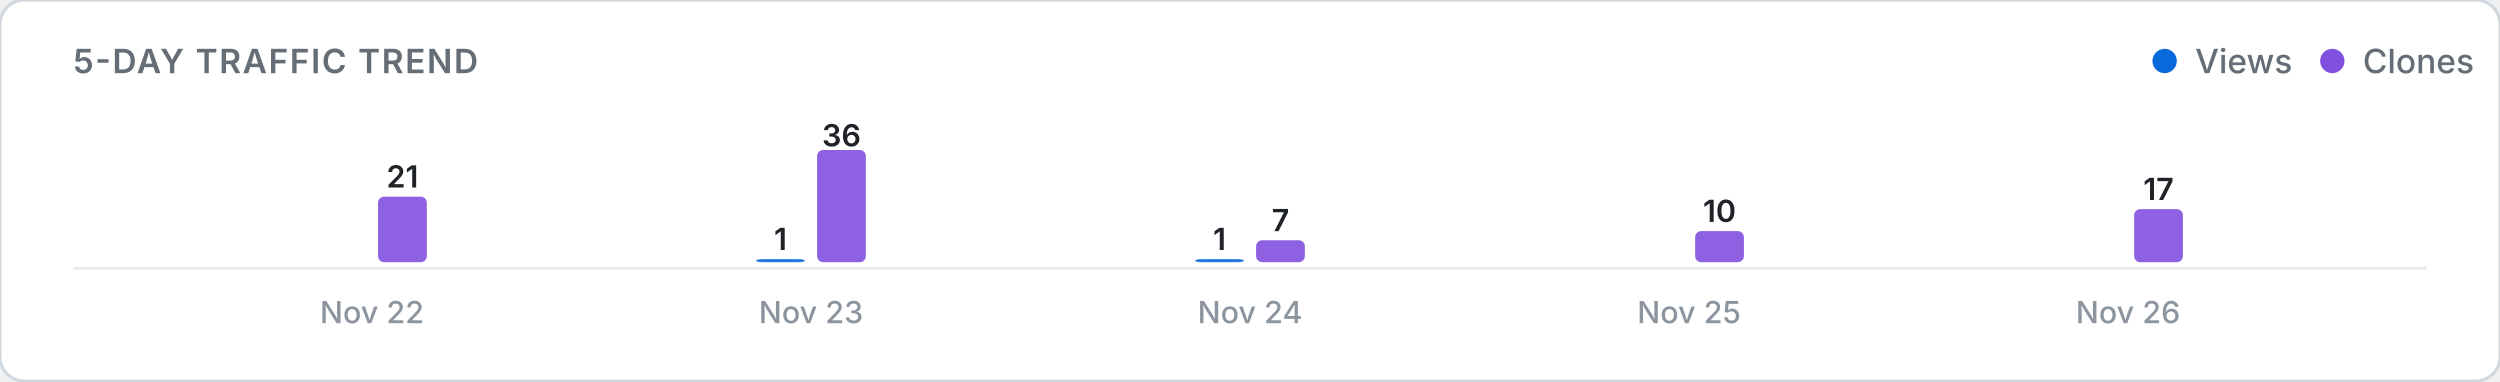
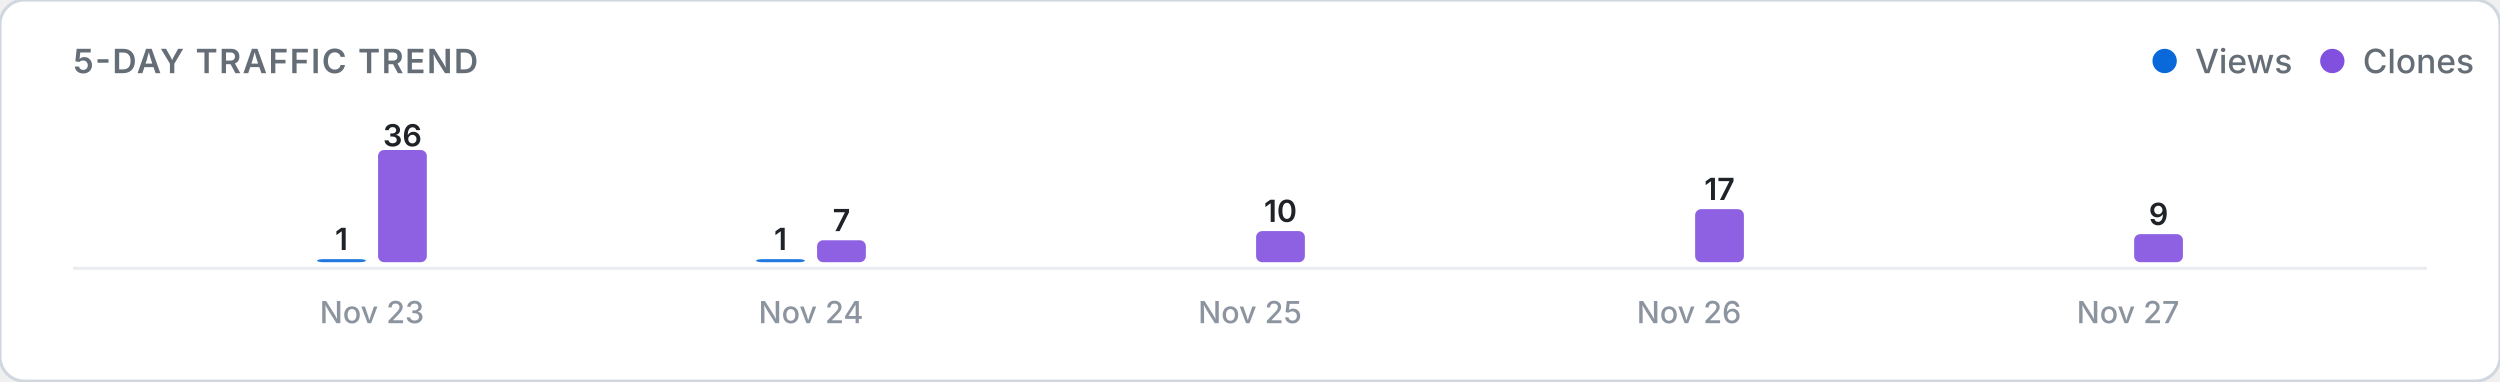
<svg xmlns="http://www.w3.org/2000/svg" viewBox="0 0 820 125" width="100%" height="auto">
  <defs>
    <style>
      .card-bg { fill: #ffffff; stroke: #d0d7de; stroke-width: 1; }
      .title-text { font: 600 11px -apple-system, BlinkMacSystemFont, "Segoe UI", Inter, Roboto, sans-serif; fill: #656d76; letter-spacing: 0.5px; }
      .legend-text { font: 500 11px -apple-system, BlinkMacSystemFont, "Segoe UI", Inter, Roboto, sans-serif; fill: #656d76; }
      .axis-label { font: 500 10px -apple-system, BlinkMacSystemFont, "Segoe UI", Inter, Roboto, sans-serif; fill: #8c959f; }
      .count-label { font: 600 10px -apple-system, BlinkMacSystemFont, "Segoe UI", Inter, Roboto, sans-serif; fill: #1f2328; }
      .empty-text { font: 400 11px -apple-system, BlinkMacSystemFont, "Segoe UI", Inter, Roboto, sans-serif; fill: #8c959f; }
      .baseline { stroke: #eaecef; stroke-width: 1; }
      @media (prefers-color-scheme: dark) {
        .card-bg { fill: #0d1117; stroke: #30363d; }
        .title-text { fill: #8b949e; }
        .legend-text { fill: #8b949e; }
        .axis-label { fill: #6e7681; }
        .count-label { fill: #f0f6fc; }
        .empty-text { fill: #6e7681; }
        .baseline { stroke: #21262d; }
      }
    </style>
  </defs>
  <rect width="820" height="125" rx="8" class="card-bg" />
  <text x="24" y="24" class="title-text">5-DAY TRAFFIC TREND</text>
  <g>
    <circle cx="710" cy="20" r="4" fill="#0969da" />
    <text x="720" y="24" class="legend-text">Views</text>
    <circle cx="765" cy="20" r="4" fill="#8250df" />
    <text x="775" y="24" class="legend-text">Clones</text>
  </g>
  <line x1="24" y1="88" x2="796" y2="88" class="baseline" />
  <g>
-     <rect x="104.0" y="86.0" width="16.0" height="0.0" rx="2" fill="#0969da" opacity="0.9" />
-     <rect x="124.0" y="64.5" width="16.0" height="21.5" rx="2" fill="#8250df" opacity="0.9" />
-     <text x="132.0" y="61.5" class="count-label" text-anchor="middle">21</text>
-     <text x="122.0" y="106" class="axis-label" text-anchor="middle">Nov 22</text>
+     <rect x="104.0" y="85.0" width="16.0" height="1.0" rx="2" fill="#0969da" opacity="0.9" />
+     <text x="112.0" y="82.0" class="count-label" text-anchor="middle">1</text>
+     <rect x="124.0" y="49.2" width="16.0" height="36.8" rx="2" fill="#8250df" opacity="0.9" />
+     <text x="132.0" y="48.0" class="count-label" text-anchor="middle">36</text>
+     <text x="122.0" y="106" class="axis-label" text-anchor="middle">Nov 23</text>
    <rect x="248.0" y="85.0" width="16.0" height="1.0" rx="2" fill="#0969da" opacity="0.9" />
    <text x="256.0" y="82.0" class="count-label" text-anchor="middle">1</text>
-     <rect x="268.0" y="49.2" width="16.0" height="36.8" rx="2" fill="#8250df" opacity="0.9" />
-     <text x="276.0" y="48.0" class="count-label" text-anchor="middle">36</text>
-     <text x="266.0" y="106" class="axis-label" text-anchor="middle">Nov 23</text>
-     <rect x="392.0" y="85.0" width="16.0" height="1.0" rx="2" fill="#0969da" opacity="0.9" />
-     <text x="400.0" y="82.0" class="count-label" text-anchor="middle">1</text>
-     <rect x="412.0" y="78.8" width="16.0" height="7.2" rx="2" fill="#8250df" opacity="0.9" />
-     <text x="420.0" y="75.8" class="count-label" text-anchor="middle">7</text>
-     <text x="410.0" y="106" class="axis-label" text-anchor="middle">Nov 24</text>
+     <rect x="268.0" y="78.8" width="16.0" height="7.2" rx="2" fill="#8250df" opacity="0.9" />
+     <text x="276.0" y="75.8" class="count-label" text-anchor="middle">7</text>
+     <text x="266.0" y="106" class="axis-label" text-anchor="middle">Nov 24</text>
+     <rect x="392.0" y="86.0" width="16.0" height="0.0" rx="2" fill="#0969da" opacity="0.9" />
+     <rect x="412.0" y="75.8" width="16.0" height="10.2" rx="2" fill="#8250df" opacity="0.9" />
+     <text x="420.0" y="72.8" class="count-label" text-anchor="middle">10</text>
+     <text x="410.0" y="106" class="axis-label" text-anchor="middle">Nov 25</text>
    <rect x="536.0" y="86.0" width="16.0" height="0.0" rx="2" fill="#0969da" opacity="0.9" />
-     <rect x="556.0" y="75.8" width="16.0" height="10.2" rx="2" fill="#8250df" opacity="0.9" />
-     <text x="564.0" y="72.8" class="count-label" text-anchor="middle">10</text>
-     <text x="554.0" y="106" class="axis-label" text-anchor="middle">Nov 25</text>
+     <rect x="556.0" y="68.6" width="16.0" height="17.4" rx="2" fill="#8250df" opacity="0.9" />
+     <text x="564.0" y="65.6" class="count-label" text-anchor="middle">17</text>
+     <text x="554.0" y="106" class="axis-label" text-anchor="middle">Nov 26</text>
    <rect x="680.0" y="86.0" width="16.0" height="0.0" rx="2" fill="#0969da" opacity="0.9" />
-     <rect x="700.0" y="68.6" width="16.0" height="17.4" rx="2" fill="#8250df" opacity="0.9" />
-     <text x="708.0" y="65.6" class="count-label" text-anchor="middle">17</text>
-     <text x="698.0" y="106" class="axis-label" text-anchor="middle">Nov 26</text>
+     <rect x="700.0" y="76.8" width="16.0" height="9.2" rx="2" fill="#8250df" opacity="0.9" />
+     <text x="708.0" y="73.8" class="count-label" text-anchor="middle">9</text>
+     <text x="698.0" y="106" class="axis-label" text-anchor="middle">Nov 27</text>
  </g>
</svg>
